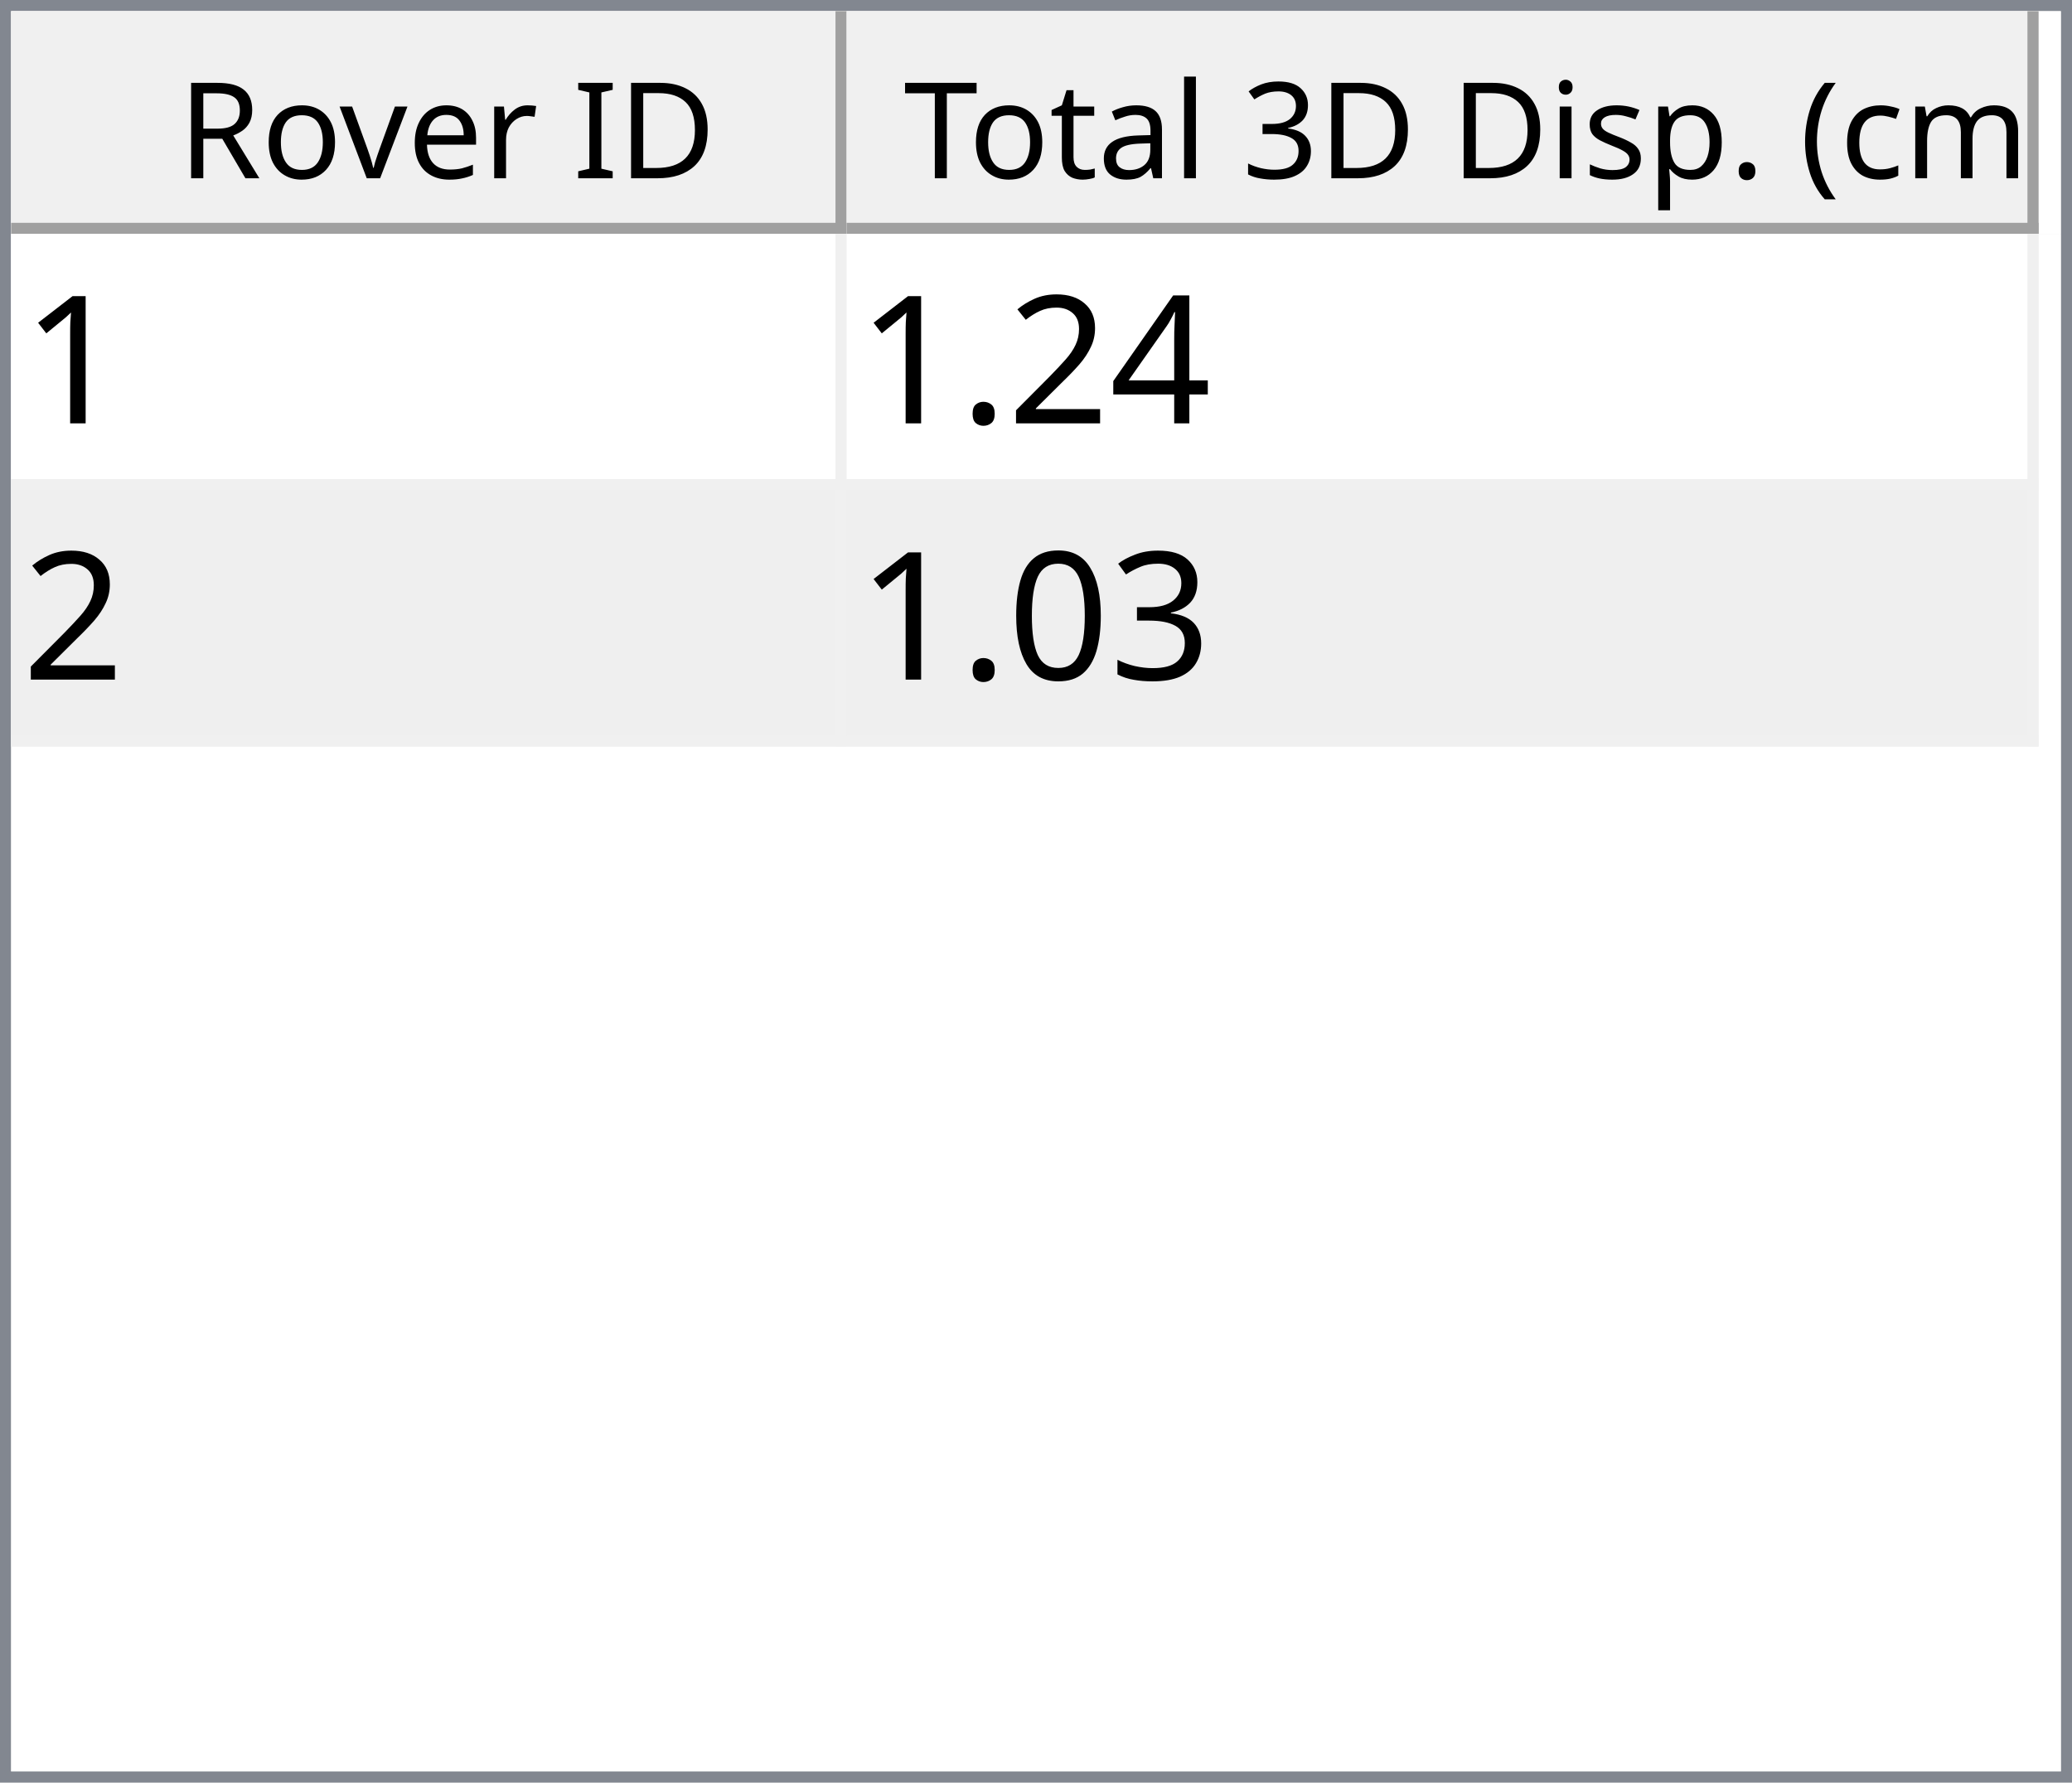
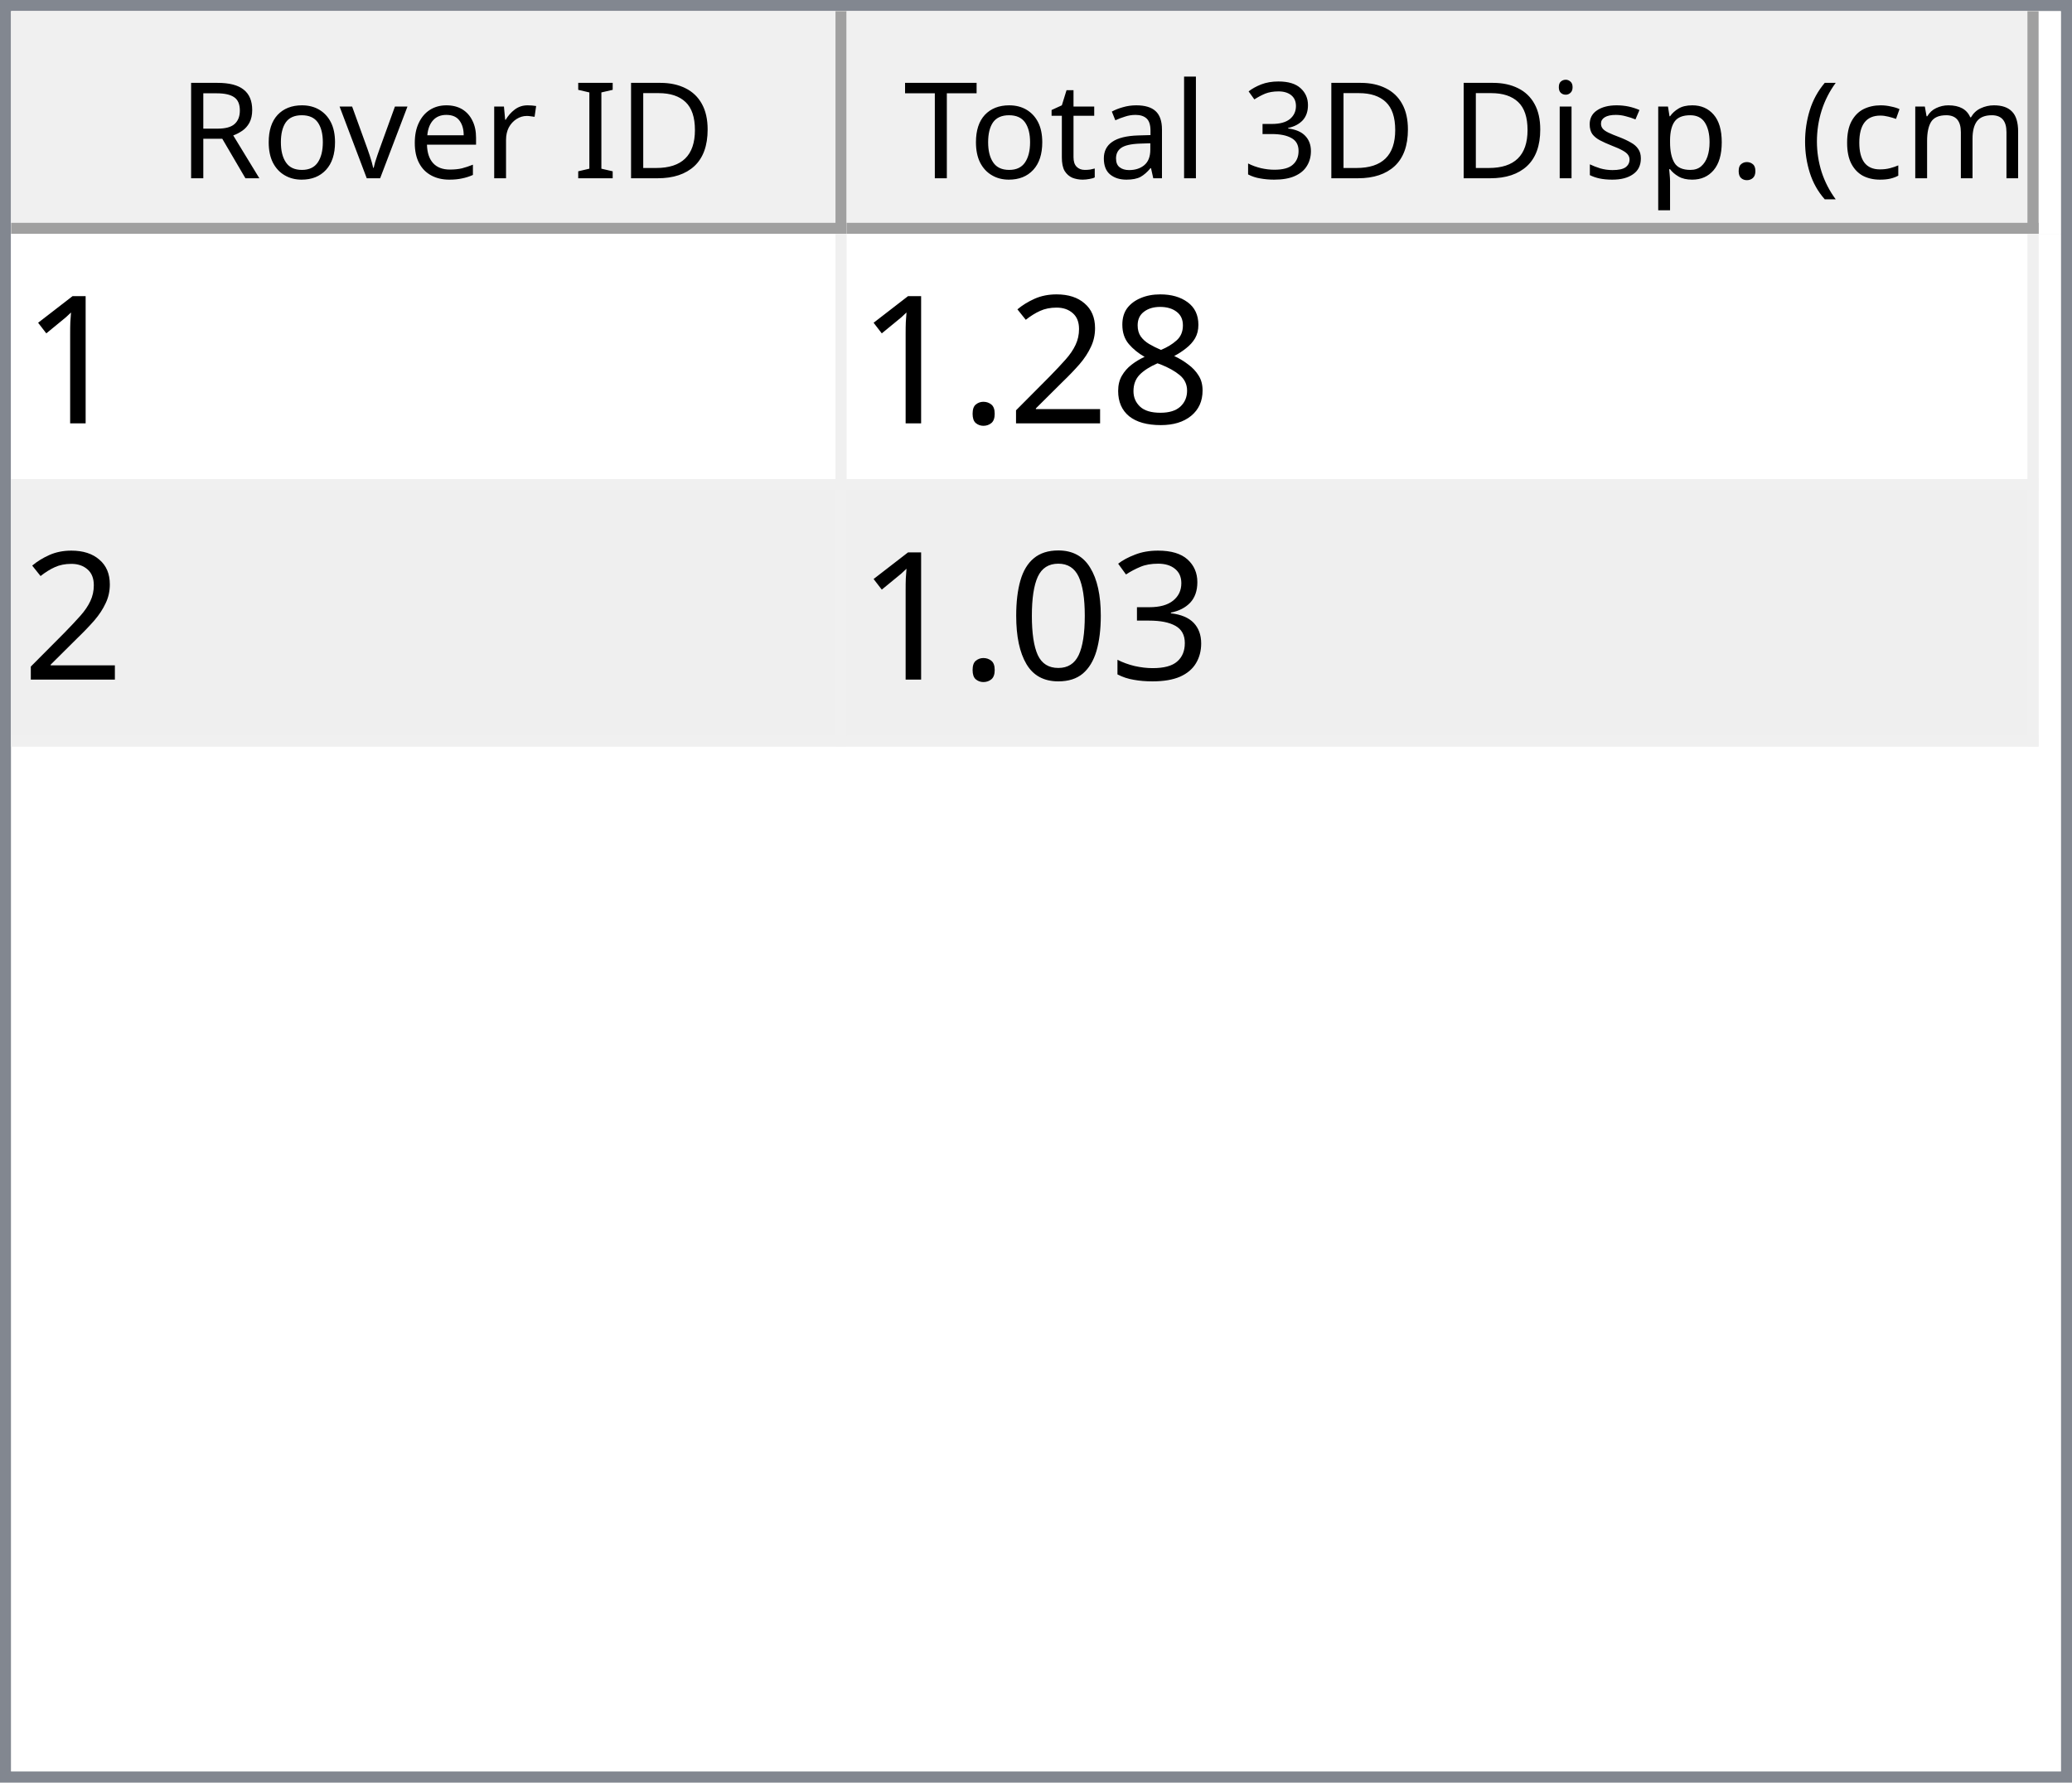
<svg xmlns="http://www.w3.org/2000/svg" style="fill-opacity:1; color-rendering:auto; color-interpolation:auto; text-rendering:auto; stroke:black; stroke-linecap:square; stroke-miterlimit:10; shape-rendering:auto; stroke-opacity:1; fill:black; stroke-dasharray:none; font-weight:normal; stroke-width:1; font-family:'Dialog'; font-style:normal; stroke-linejoin:miter; font-size:12px; stroke-dashoffset:0; image-rendering:auto;" width="186" height="160">
  <defs id="genericDefs" />
  <g>
    <defs id="defs1">
      <clipPath clipPathUnits="userSpaceOnUse" id="clipPath1">
        <path d="M0 0 L186 0 L186 160 L0 160 L0 0 Z" />
      </clipPath>
      <clipPath clipPathUnits="userSpaceOnUse" id="clipPath2">
        <path d="M0 0 L0 160 L186 160 L186 0 Z" />
      </clipPath>
      <clipPath clipPathUnits="userSpaceOnUse" id="clipPath3">
        <path d="M0 0 L0 20 L184 20 L184 0 Z" />
      </clipPath>
      <clipPath clipPathUnits="userSpaceOnUse" id="clipPath4">
        <path d="M0 0 L0 20 L75 20 L75 0 Z" />
      </clipPath>
      <clipPath clipPathUnits="userSpaceOnUse" id="clipPath5">
        <path d="M1 1 L1 19 L74 19 L74 1 Z" />
      </clipPath>
      <clipPath clipPathUnits="userSpaceOnUse" id="clipPath6">
        <path d="M0 0 L0 18 L73 18 L73 0 Z" />
      </clipPath>
      <clipPath clipPathUnits="userSpaceOnUse" id="clipPath7">
        <path d="M-0.5 -0.5 L-0.5 19.5 L74.5 19.5 L74.5 -0.5 Z" />
      </clipPath>
      <clipPath clipPathUnits="userSpaceOnUse" id="clipPath8">
        <path d="M0 0 L0 20 L107 20 L107 0 Z" />
      </clipPath>
      <clipPath clipPathUnits="userSpaceOnUse" id="clipPath9">
        <path d="M1 1 L1 19 L106 19 L106 1 Z" />
      </clipPath>
      <clipPath clipPathUnits="userSpaceOnUse" id="clipPath10">
        <path d="M0 0 L0 18 L105 18 L105 0 Z" />
      </clipPath>
      <clipPath clipPathUnits="userSpaceOnUse" id="clipPath11">
        <path d="M-0.5 -0.5 L-0.5 19.5 L106.5 19.5 L106.5 -0.5 Z" />
      </clipPath>
      <clipPath clipPathUnits="userSpaceOnUse" id="clipPath12">
        <path d="M0 0 L0 138 L184 138 L184 0 Z" />
      </clipPath>
      <clipPath clipPathUnits="userSpaceOnUse" id="clipPath13">
        <path d="M0 0 L0 46 L182 46 L182 0 Z" />
      </clipPath>
      <clipPath clipPathUnits="userSpaceOnUse" id="clipPath14">
        <path d="M-0.5 -0.5 L-0.5 45.5 L181.5 45.5 L181.5 -0.5 Z" />
      </clipPath>
      <clipPath clipPathUnits="userSpaceOnUse" id="clipPath15">
        <path d="M0 0 L0 22 L74 22 L74 0 Z" />
      </clipPath>
      <clipPath clipPathUnits="userSpaceOnUse" id="clipPath16">
        <path d="M0 0 L0 22 L106 22 L106 0 Z" />
      </clipPath>
      <font horiz-adv-x="64.551" id="font1">
        <font-face ascent="107.91" descent="25.098" units-per-em="100" style="font-style:normal; font-family:Segoe UI; font-weight:normal;" />
        <missing-glyph horiz-adv-x="64.551" d="M8.109 0 L8.109 68.266 L56.453 68.266 L56.453 0 L8.109 0 ZM15.328 7.234 L49.219 7.234 L49.219 61.031 L15.328 61.031 L15.328 7.234 Z" />
        <glyph unicode="D" horiz-adv-x="70.117" d="M9.188 0 L9.188 70.016 L28.516 70.016 Q65.531 70.016 65.531 35.891 Q65.531 19.672 55.25 9.836 Q44.969 0 27.734 0 L9.188 0 ZM17.391 62.594 L17.391 7.422 L27.828 7.422 Q41.609 7.422 49.273 14.797 Q56.938 22.172 56.938 35.688 Q56.938 62.594 28.328 62.594 L17.391 62.594 Z" />
        <glyph unicode="I" horiz-adv-x="26.611" d="M17.391 0 L9.188 0 L9.188 70.016 L17.391 70.016 L17.391 0 Z" />
        <glyph unicode=" " horiz-adv-x="27.393" d="" />
        <glyph unicode="r" horiz-adv-x="34.766" d="M34.188 41.891 Q32.078 43.5 28.125 43.5 Q23 43.5 19.555 38.672 Q16.109 33.844 16.109 25.484 L16.109 0 L8.109 0 L8.109 50 L16.109 50 L16.109 39.703 L16.312 39.703 Q18.016 44.969 21.531 47.922 Q25.047 50.875 29.391 50.875 Q32.516 50.875 34.188 50.203 L34.188 41.891 Z" />
        <glyph unicode="e" horiz-adv-x="52.295" d="M48.297 23 L12.984 23 Q13.188 14.656 17.484 10.109 Q21.781 5.562 29.297 5.562 Q37.75 5.562 44.828 11.141 L44.828 3.609 Q38.234 -1.172 27.391 -1.172 Q16.797 -1.172 10.742 5.641 Q4.688 12.453 4.688 24.812 Q4.688 36.469 11.305 43.82 Q17.922 51.172 27.734 51.172 Q37.547 51.172 42.922 44.828 Q48.297 38.484 48.297 27.203 L48.297 23 ZM40.094 29.781 Q40.047 36.719 36.75 40.578 Q33.453 44.438 27.594 44.438 Q21.922 44.438 17.969 40.383 Q14.016 36.328 13.094 29.781 L40.094 29.781 Z" />
        <glyph unicode="v" horiz-adv-x="47.9" d="M47.406 50 L27.484 0 L19.625 0 L0.688 50 L9.469 50 L22.172 13.672 Q23.578 9.672 23.922 6.688 L24.125 6.688 Q24.609 10.453 25.688 13.484 L38.969 50 L47.406 50 Z" />
        <glyph unicode="o" horiz-adv-x="58.594" d="M29 -1.172 Q17.922 -1.172 11.305 5.836 Q4.688 12.844 4.688 24.422 Q4.688 37.016 11.57 44.094 Q18.453 51.172 30.172 51.172 Q41.359 51.172 47.633 44.289 Q53.906 37.406 53.906 25.203 Q53.906 13.234 47.141 6.031 Q40.375 -1.172 29 -1.172 ZM29.594 44.438 Q21.875 44.438 17.383 39.188 Q12.891 33.938 12.891 24.703 Q12.891 15.828 17.43 10.695 Q21.969 5.562 29.594 5.562 Q37.359 5.562 41.531 10.594 Q45.703 15.625 45.703 24.906 Q45.703 34.281 41.531 39.359 Q37.359 44.438 29.594 44.438 Z" />
        <glyph unicode="R" horiz-adv-x="59.814" d="M59.375 0 L49.609 0 L37.891 19.625 Q36.281 22.359 34.766 24.289 Q33.25 26.219 31.664 27.438 Q30.078 28.656 28.25 29.219 Q26.422 29.781 24.125 29.781 L17.391 29.781 L17.391 0 L9.188 0 L9.188 70.016 L30.078 70.016 Q34.672 70.016 38.555 68.867 Q42.438 67.719 45.289 65.375 Q48.141 63.031 49.758 59.547 Q51.375 56.062 51.375 51.375 Q51.375 47.703 50.273 44.656 Q49.172 41.609 47.148 39.211 Q45.125 36.812 42.266 35.133 Q39.406 33.453 35.844 32.516 L35.844 32.328 Q37.594 31.547 38.891 30.547 Q40.188 29.547 41.359 28.18 Q42.531 26.812 43.68 25.078 Q44.828 23.344 46.234 21.047 L59.375 0 ZM17.391 62.594 L17.391 37.203 L28.516 37.203 Q31.594 37.203 34.203 38.133 Q36.812 39.062 38.719 40.797 Q40.625 42.531 41.703 45.047 Q42.781 47.562 42.781 50.688 Q42.781 56.297 39.141 59.445 Q35.5 62.594 28.609 62.594 L17.391 62.594 Z" />
        <glyph unicode=")" horiz-adv-x="30.176" d="M8.297 -15.922 L1.172 -15.922 Q16.406 2.344 16.406 26.812 Q16.406 51.469 1.078 70.016 L8.297 70.016 Q23.531 52.156 23.531 26.703 Q23.531 1.375 8.297 -15.922 Z" />
        <glyph unicode="m" horiz-adv-x="86.133" d="M79.109 0 L71.094 0 L71.094 28.719 Q71.094 37.016 68.531 40.727 Q65.969 44.438 59.906 44.438 Q54.781 44.438 51.195 39.75 Q47.609 35.062 47.609 28.516 L47.609 0 L39.594 0 L39.594 29.688 Q39.594 44.438 28.219 44.438 Q22.953 44.438 19.531 40.016 Q16.109 35.594 16.109 28.516 L16.109 0 L8.109 0 L8.109 50 L16.109 50 L16.109 42.094 L16.312 42.094 Q21.625 51.172 31.844 51.172 Q36.969 51.172 40.773 48.312 Q44.578 45.453 46 40.828 Q51.562 51.172 62.594 51.172 Q79.109 51.172 79.109 30.812 L79.109 0 Z" />
        <glyph unicode="c" horiz-adv-x="46.191" d="M42.188 2.297 Q36.422 -1.172 28.516 -1.172 Q17.828 -1.172 11.258 5.789 Q4.688 12.75 4.688 23.828 Q4.688 36.188 11.766 43.68 Q18.844 51.172 30.672 51.172 Q37.25 51.172 42.281 48.734 L42.281 40.531 Q36.719 44.438 30.375 44.438 Q22.703 44.438 17.797 38.945 Q12.891 33.453 12.891 24.516 Q12.891 15.719 17.508 10.641 Q22.125 5.562 29.891 5.562 Q36.422 5.562 42.188 9.906 L42.188 2.297 Z" />
        <glyph unicode="(" horiz-adv-x="30.176" d="M29.109 -15.922 L21.969 -15.922 Q6.844 1.375 6.844 26.703 Q6.844 52.156 21.969 70.016 L29.203 70.016 Q13.875 51.469 13.875 26.812 Q13.875 2.344 29.109 -15.922 Z" />
        <glyph unicode="." horiz-adv-x="21.68" d="M10.891 -1.078 Q8.641 -1.078 7.055 0.539 Q5.469 2.156 5.469 4.391 Q5.469 6.641 7.055 8.273 Q8.641 9.906 10.891 9.906 Q13.188 9.906 14.797 8.273 Q16.406 6.641 16.406 4.391 Q16.406 2.156 14.797 0.539 Q13.188 -1.078 10.891 -1.078 Z" />
        <glyph unicode="p" horiz-adv-x="58.789" d="M16.312 7.234 L16.109 7.234 L16.109 -23 L8.109 -23 L8.109 50 L16.109 50 L16.109 41.219 L16.312 41.219 Q22.219 51.172 33.594 51.172 Q43.266 51.172 48.688 44.461 Q54.109 37.75 54.109 26.469 Q54.109 13.922 48 6.375 Q41.891 -1.172 31.297 -1.172 Q21.578 -1.172 16.312 7.234 ZM16.109 27.391 L16.109 20.406 Q16.109 14.203 20.141 9.883 Q24.172 5.562 30.375 5.562 Q37.641 5.562 41.773 11.133 Q45.906 16.703 45.906 26.609 Q45.906 34.969 42.047 39.703 Q38.188 44.438 31.594 44.438 Q24.609 44.438 20.359 39.578 Q16.109 34.719 16.109 27.391 Z" />
        <glyph unicode="s" horiz-adv-x="42.432" d="M5.078 1.812 L5.078 10.406 Q11.625 5.562 19.484 5.562 Q30.031 5.562 30.031 12.594 Q30.031 14.594 29.125 15.992 Q28.219 17.391 26.68 18.461 Q25.141 19.531 23.07 20.383 Q21 21.234 18.609 22.172 Q15.281 23.484 12.766 24.828 Q10.25 26.172 8.57 27.859 Q6.891 29.547 6.031 31.695 Q5.172 33.844 5.172 36.719 Q5.172 40.234 6.789 42.945 Q8.406 45.656 11.086 47.484 Q13.766 49.312 17.211 50.242 Q20.656 51.172 24.312 51.172 Q30.812 51.172 35.938 48.922 L35.938 40.828 Q30.422 44.438 23.25 44.438 Q21 44.438 19.195 43.922 Q17.391 43.406 16.094 42.477 Q14.797 41.547 14.086 40.258 Q13.375 38.969 13.375 37.406 Q13.375 35.453 14.086 34.133 Q14.797 32.812 16.164 31.789 Q17.531 30.766 19.484 29.938 Q21.438 29.109 23.922 28.125 Q27.25 26.859 29.883 25.516 Q32.516 24.172 34.375 22.484 Q36.234 20.797 37.234 18.602 Q38.234 16.406 38.234 13.375 Q38.234 9.672 36.602 6.938 Q34.969 4.203 32.234 2.398 Q29.5 0.594 25.93 -0.289 Q22.359 -1.172 18.453 -1.172 Q10.75 -1.172 5.078 1.812 Z" />
        <glyph unicode="i" horiz-adv-x="24.219" d="M12.203 62.703 Q10.062 62.703 8.547 64.164 Q7.031 65.625 7.031 67.875 Q7.031 70.125 8.547 71.609 Q10.062 73.094 12.203 73.094 Q14.406 73.094 15.945 71.609 Q17.484 70.125 17.484 67.875 Q17.484 65.719 15.945 64.211 Q14.406 62.703 12.203 62.703 ZM16.109 0 L8.109 0 L8.109 50 L16.109 50 L16.109 0 Z" />
        <glyph unicode="3" horiz-adv-x="53.906" d="M46.531 19.828 Q46.531 15.094 44.75 11.211 Q42.969 7.328 39.719 4.57 Q36.469 1.812 31.93 0.297 Q27.391 -1.219 21.922 -1.219 Q11.922 -1.219 6 2.594 L6 11.188 Q13.094 5.609 22.219 5.609 Q25.875 5.609 28.828 6.539 Q31.781 7.469 33.906 9.227 Q36.031 10.984 37.18 13.477 Q38.328 15.969 38.328 19.094 Q38.328 32.812 18.797 32.812 L12.984 32.812 L12.984 39.594 L18.5 39.594 Q35.797 39.594 35.797 52.484 Q35.797 64.406 22.609 64.406 Q15.188 64.406 8.688 59.422 L8.688 67.188 Q15.375 71.188 24.609 71.188 Q29 71.188 32.57 69.969 Q36.141 68.75 38.68 66.555 Q41.219 64.359 42.609 61.281 Q44 58.203 44 54.5 Q44 40.672 30.031 36.719 L30.031 36.531 Q33.594 36.141 36.625 34.797 Q39.656 33.453 41.852 31.305 Q44.047 29.156 45.289 26.25 Q46.531 23.344 46.531 19.828 Z" />
        <glyph unicode="l" horiz-adv-x="24.219" d="M16.109 0 L8.109 0 L8.109 74.031 L16.109 74.031 L16.109 0 Z" />
        <glyph unicode="a" horiz-adv-x="50.879" d="M43.891 0 L35.891 0 L35.891 7.812 L35.688 7.812 Q30.469 -1.172 20.312 -1.172 Q12.844 -1.172 8.617 2.781 Q4.391 6.734 4.391 13.281 Q4.391 27.297 20.906 29.594 L35.891 31.688 Q35.891 44.438 25.594 44.438 Q16.547 44.438 9.281 38.281 L9.281 46.484 Q16.656 51.172 26.266 51.172 Q43.891 51.172 43.891 32.516 L43.891 0 ZM35.891 25.297 L23.828 23.641 Q18.266 22.859 15.43 20.875 Q12.594 18.891 12.594 13.875 Q12.594 10.203 15.211 7.883 Q17.828 5.562 22.172 5.562 Q28.125 5.562 32.008 9.742 Q35.891 13.922 35.891 20.312 L35.891 25.297 Z" />
        <glyph unicode="t" horiz-adv-x="33.887" d="M31.297 0.484 Q28.469 -1.078 23.828 -1.078 Q10.688 -1.078 10.688 13.578 L10.688 43.172 L2.094 43.172 L2.094 50 L10.688 50 L10.688 62.203 L18.703 64.797 L18.703 50 L31.297 50 L31.297 43.172 L18.703 43.172 L18.703 14.984 Q18.703 9.969 20.414 7.82 Q22.125 5.672 26.078 5.672 Q29.109 5.672 31.297 7.328 L31.297 0.484 Z" />
        <glyph unicode="T" horiz-adv-x="52.393" d="M50.594 62.594 L30.375 62.594 L30.375 0 L22.172 0 L22.172 62.594 L2 62.594 L2 70.016 L50.594 70.016 L50.594 62.594 Z" />
      </font>
      <font horiz-adv-x="75.0" id="font2">
        <font-face ascent="100.537" descent="21.973" units-per-em="100" style="font-style:normal; font-family:sans-serif; font-weight:normal;" />
        <missing-glyph horiz-adv-x="75.0" d="M12.5 0 L12.5 62.5 L62.5 62.5 L62.5 0 L12.5 0 ZM14.062 1.562 L60.938 1.562 L60.938 60.938 L14.062 60.938 L14.062 1.562 Z" />
        <glyph unicode="1" horiz-adv-x="55.615" d="M37.25 0 L28.469 0 L28.469 56 Q25.297 52.984 20.141 49.953 Q14.984 46.922 10.891 45.406 L10.891 53.906 Q18.266 57.375 23.781 62.305 Q29.297 67.234 31.594 71.875 L37.25 71.875 L37.25 0 Z" />
-         <glyph unicode="4" horiz-adv-x="55.615" d="M32.328 0 L32.328 17.141 L1.266 17.141 L1.266 25.203 L33.938 71.578 L41.109 71.578 L41.109 25.203 L50.781 25.203 L50.781 17.141 L41.109 17.141 L41.109 0 L32.328 0 ZM32.328 25.203 L32.328 57.469 L9.906 25.203 L32.328 25.203 Z" />
+         <glyph unicode="8" horiz-adv-x="55.615" d="M17.672 38.812 Q12.203 40.828 9.57 44.539 Q6.938 48.25 6.938 53.422 Q6.938 61.234 12.555 66.555 Q18.172 71.875 27.484 71.875 Q36.859 71.875 42.578 66.43 Q48.297 60.984 48.297 53.172 Q48.297 48.188 45.68 44.508 Q43.062 40.828 37.75 38.812 Q44.344 36.672 47.781 31.883 Q51.219 27.094 51.219 20.453 Q51.219 11.281 44.727 5.031 Q38.234 -1.219 27.641 -1.219 Q17.047 -1.219 10.547 5.055 Q4.047 11.328 4.047 20.703 Q4.047 27.688 7.594 32.398 Q11.141 37.109 17.672 38.812 ZM15.922 53.719 Q15.922 48.641 19.195 45.414 Q22.469 42.188 27.688 42.188 Q32.766 42.188 36.016 45.383 Q39.266 48.578 39.266 53.219 Q39.266 58.062 35.914 61.359 Q32.562 64.656 27.594 64.656 Q22.562 64.656 19.242 61.43 Q15.922 58.203 15.922 53.719 ZM13.094 20.656 Q13.094 16.891 14.875 13.375 Q16.656 9.859 20.172 7.93 Q23.688 6 27.734 6 Q34.031 6 38.133 10.055 Q42.234 14.109 42.234 20.359 Q42.234 26.703 38.016 30.859 Q33.797 35.016 27.438 35.016 Q21.234 35.016 17.164 30.914 Q13.094 26.812 13.094 20.656 Z" />
        <glyph unicode="2" horiz-adv-x="55.615" d="M50.344 8.453 L50.344 0 L3.031 0 Q2.938 3.172 4.047 6.109 Q5.859 10.938 9.836 15.625 Q13.812 20.312 21.344 26.469 Q33.016 36.031 37.117 41.625 Q41.219 47.219 41.219 52.203 Q41.219 57.422 37.477 61.008 Q33.734 64.594 27.734 64.594 Q21.391 64.594 17.578 60.789 Q13.766 56.984 13.719 50.25 L4.688 51.172 Q5.609 61.281 11.664 66.578 Q17.719 71.875 27.938 71.875 Q38.234 71.875 44.242 66.164 Q50.25 60.453 50.25 52 Q50.25 47.703 48.492 43.555 Q46.734 39.406 42.656 34.812 Q38.578 30.219 29.109 22.219 Q21.188 15.578 18.945 13.211 Q16.703 10.844 15.234 8.453 L50.344 8.453 Z" />
        <glyph unicode="." horiz-adv-x="27.783" d="M9.078 0 L9.078 10.016 L19.094 10.016 L19.094 0 L9.078 0 Z" />
        <glyph unicode="3" horiz-adv-x="55.615" d="M4.203 18.891 L12.984 20.062 Q14.5 12.594 18.141 9.297 Q21.781 6 27 6 Q33.203 6 37.477 10.297 Q41.75 14.594 41.75 20.953 Q41.75 27 37.797 30.93 Q33.844 34.859 27.734 34.859 Q25.25 34.859 21.531 33.891 L22.516 41.609 Q23.391 41.5 23.922 41.5 Q29.547 41.5 34.039 44.43 Q38.531 47.359 38.531 53.469 Q38.531 58.297 35.258 61.477 Q31.984 64.656 26.812 64.656 Q21.688 64.656 18.266 61.43 Q14.844 58.203 13.875 51.766 L5.078 53.328 Q6.688 62.156 12.398 67.016 Q18.109 71.875 26.609 71.875 Q32.469 71.875 37.398 69.359 Q42.328 66.844 44.945 62.5 Q47.562 58.156 47.562 53.266 Q47.562 48.641 45.07 44.828 Q42.578 41.016 37.703 38.766 Q44.047 37.312 47.562 32.695 Q51.078 28.078 51.078 21.141 Q51.078 11.766 44.242 5.25 Q37.406 -1.266 26.953 -1.266 Q17.531 -1.266 11.305 4.352 Q5.078 9.969 4.203 18.891 Z" />
        <glyph unicode="0" horiz-adv-x="55.615" d="M4.156 35.297 Q4.156 48 6.766 55.742 Q9.375 63.484 14.523 67.68 Q19.672 71.875 27.484 71.875 Q33.25 71.875 37.594 69.555 Q41.938 67.234 44.773 62.867 Q47.609 58.5 49.219 52.227 Q50.828 45.953 50.828 35.297 Q50.828 22.703 48.242 14.969 Q45.656 7.234 40.508 3.008 Q35.359 -1.219 27.484 -1.219 Q17.141 -1.219 11.234 6.203 Q4.156 15.141 4.156 35.297 ZM13.188 35.297 Q13.188 17.672 17.312 11.836 Q21.438 6 27.484 6 Q33.547 6 37.672 11.859 Q41.797 17.719 41.797 35.297 Q41.797 52.984 37.672 58.789 Q33.547 64.594 27.391 64.594 Q21.344 64.594 17.719 59.469 Q13.188 52.938 13.188 35.297 Z" />
      </font>
    </defs>
    <g style="fill:white; stroke:white;">
      <rect x="0" y="0" width="186" style="clip-path:url(#clipPath1); stroke:none;" height="160" />
    </g>
    <g style="fill:white; text-rendering:optimizeSpeed; color-rendering:optimizeSpeed; image-rendering:optimizeSpeed; shape-rendering:crispEdges; stroke:white; color-interpolation:sRGB;">
      <rect x="0" width="186" height="160" y="0" style="stroke:none;" />
      <path style="stroke:none;" d="M0 160 L186 160 L186 0 L0 0 Z" />
    </g>
    <g style="fill:rgb(240,240,240); font-family:'Segoe UI'; stroke:rgb(240,240,240);">
      <rect x="0" y="0" width="186" style="clip-path:url(#clipPath2); stroke:none;" height="160" />
    </g>
    <g style="fill:rgb(130,135,144); font-family:'Segoe UI'; stroke:rgb(130,135,144);">
      <path d="M0 0 L186 0 L186 160 L0 160 L0 0 ZM1 1 L185 1 L185 159 L1 159 L1 1 Z" style="fill-rule:evenodd; clip-path:url(#clipPath2); stroke:none;" />
    </g>
    <g style="fill:white; font-family:'Segoe UI'; stroke:white;" transform="translate(1,1)">
      <rect x="0" y="0" width="184" style="clip-path:url(#clipPath3); stroke:none;" height="20" />
    </g>
    <g style="fill:rgb(240,240,240); font-family:'Segoe UI'; stroke:rgb(240,240,240);" transform="translate(1,1)">
      <rect x="0" y="0" width="75" style="clip-path:url(#clipPath4); stroke:none;" height="20" />
    </g>
    <g style="font-family:'Segoe UI';" transform="translate(2,2)">
      <text x="14" xml:space="preserve" y="14" style="clip-path:url(#clipPath6); stroke:none;">Rover ID</text>
    </g>
    <g style="fill:rgb(160,160,160); font-family:'Segoe UI'; stroke:rgb(160,160,160); stroke-linejoin:bevel;" transform="translate(1.5,1.5)">
      <line x1="74" x2="74" y1="0" style="fill:none; clip-path:url(#clipPath7);" y2="19" />
    </g>
    <g style="fill:rgb(160,160,160); font-family:'Segoe UI'; stroke:rgb(160,160,160); stroke-linejoin:bevel;" transform="matrix(1,0,0,1,1,1) translate(0.5,0.5)">
      <line x1="0" x2="74" y1="19" style="fill:none; clip-path:url(#clipPath7);" y2="19" />
    </g>
    <g style="fill:rgb(240,240,240); font-family:'Segoe UI'; stroke:rgb(240,240,240);" transform="translate(76,1)">
      <rect x="0" y="0" width="107" style="clip-path:url(#clipPath8); stroke:none;" height="20" />
    </g>
    <g style="font-family:'Segoe UI';" transform="translate(77,2)">
      <text x="1" xml:space="preserve" y="14" style="clip-path:url(#clipPath10); stroke:none;"> Total 3D Disp. (cm)</text>
    </g>
    <g style="fill:rgb(160,160,160); font-family:'Segoe UI'; stroke:rgb(160,160,160); stroke-linejoin:bevel;" transform="translate(76.5,1.5)">
      <line x1="106" x2="106" y1="0" style="fill:none; clip-path:url(#clipPath11);" y2="19" />
    </g>
    <g style="fill:rgb(160,160,160); font-family:'Segoe UI'; stroke:rgb(160,160,160); stroke-linejoin:bevel;" transform="matrix(1,0,0,1,76,1) translate(0.5,0.5)">
      <line x1="0" x2="106" y1="19" style="fill:none; clip-path:url(#clipPath11);" y2="19" />
    </g>
    <g style="fill:white; font-family:'Segoe UI'; stroke:white;" transform="translate(1,21)">
      <rect x="0" y="0" width="184" style="clip-path:url(#clipPath12); stroke:none;" height="138" />
    </g>
    <g style="fill:rgb(240,240,240); font-size:16px; font-family:sans-serif; stroke:rgb(240,240,240);" transform="translate(1,21)">
      <rect x="0" y="0" width="182" style="clip-path:url(#clipPath13); stroke:none;" height="46" />
      <line transform="translate(0.5,0.5)" x1="0" x2="181" y1="22" style="clip-path:url(#clipPath14); fill:none; stroke-linejoin:bevel;" y2="22" />
    </g>
    <g transform="matrix(1,0,0,1,1,21) translate(0.5,0.5)" style="fill:rgb(240,240,240); font-size:16px; font-family:sans-serif; stroke:rgb(240,240,240); stroke-linejoin:bevel;">
      <line x1="0" x2="181" y1="45" style="fill:none; clip-path:url(#clipPath14);" y2="45" />
    </g>
    <g transform="matrix(1,0,0,1,1,21) translate(0.5,0.5)" style="fill:rgb(240,240,240); font-size:16px; font-family:sans-serif; stroke:rgb(240,240,240); stroke-linejoin:bevel;">
      <line x1="74" x2="74" y1="0" style="fill:none; clip-path:url(#clipPath14);" y2="45" />
    </g>
    <g transform="matrix(1,0,0,1,1,21) translate(0.5,0.5)" style="fill:rgb(240,240,240); font-size:16px; font-family:sans-serif; stroke:rgb(240,240,240); stroke-linejoin:bevel;">
      <line x1="181" x2="181" y1="0" style="fill:none; clip-path:url(#clipPath14);" y2="45" />
    </g>
    <g style="fill:white; font-size:16px; font-family:sans-serif; stroke:white;" transform="matrix(1,0,0,1,1,21)">
      <rect x="0" y="0" width="74" style="clip-path:url(#clipPath15); stroke:none;" height="22" />
      <text x="1" y="17" style="fill:black; clip-path:url(#clipPath15); stroke:none;" xml:space="preserve">1</text>
    </g>
    <g style="fill:white; font-size:16px; font-family:sans-serif; stroke:white;" transform="matrix(1,0,0,1,1,21) translate(75,0)">
      <rect x="0" y="0" width="106" style="clip-path:url(#clipPath16); stroke:none;" height="22" />
-       <text x="1" y="17" style="fill:black; clip-path:url(#clipPath16); stroke:none;" xml:space="preserve">1.24</text>
+       <text x="1" y="17" style="fill:black; clip-path:url(#clipPath16); stroke:none;" xml:space="preserve">1.28</text>
    </g>
    <g style="fill:rgb(239,239,239); font-size:16px; font-family:sans-serif; stroke:rgb(239,239,239);" transform="matrix(1,0,0,1,1,21) translate(0,23)">
      <rect x="0" y="0" width="74" style="clip-path:url(#clipPath15); stroke:none;" height="22" />
      <text x="1" y="17" style="fill:black; clip-path:url(#clipPath15); stroke:none;" xml:space="preserve">2</text>
    </g>
    <g style="fill:rgb(239,239,239); font-size:16px; font-family:sans-serif; stroke:rgb(239,239,239);" transform="matrix(1,0,0,1,1,21) translate(75,23)">
      <rect x="0" y="0" width="106" style="clip-path:url(#clipPath16); stroke:none;" height="22" />
      <text x="1" y="17" style="fill:black; clip-path:url(#clipPath16); stroke:none;" xml:space="preserve">1.03</text>
    </g>
  </g>
</svg>
